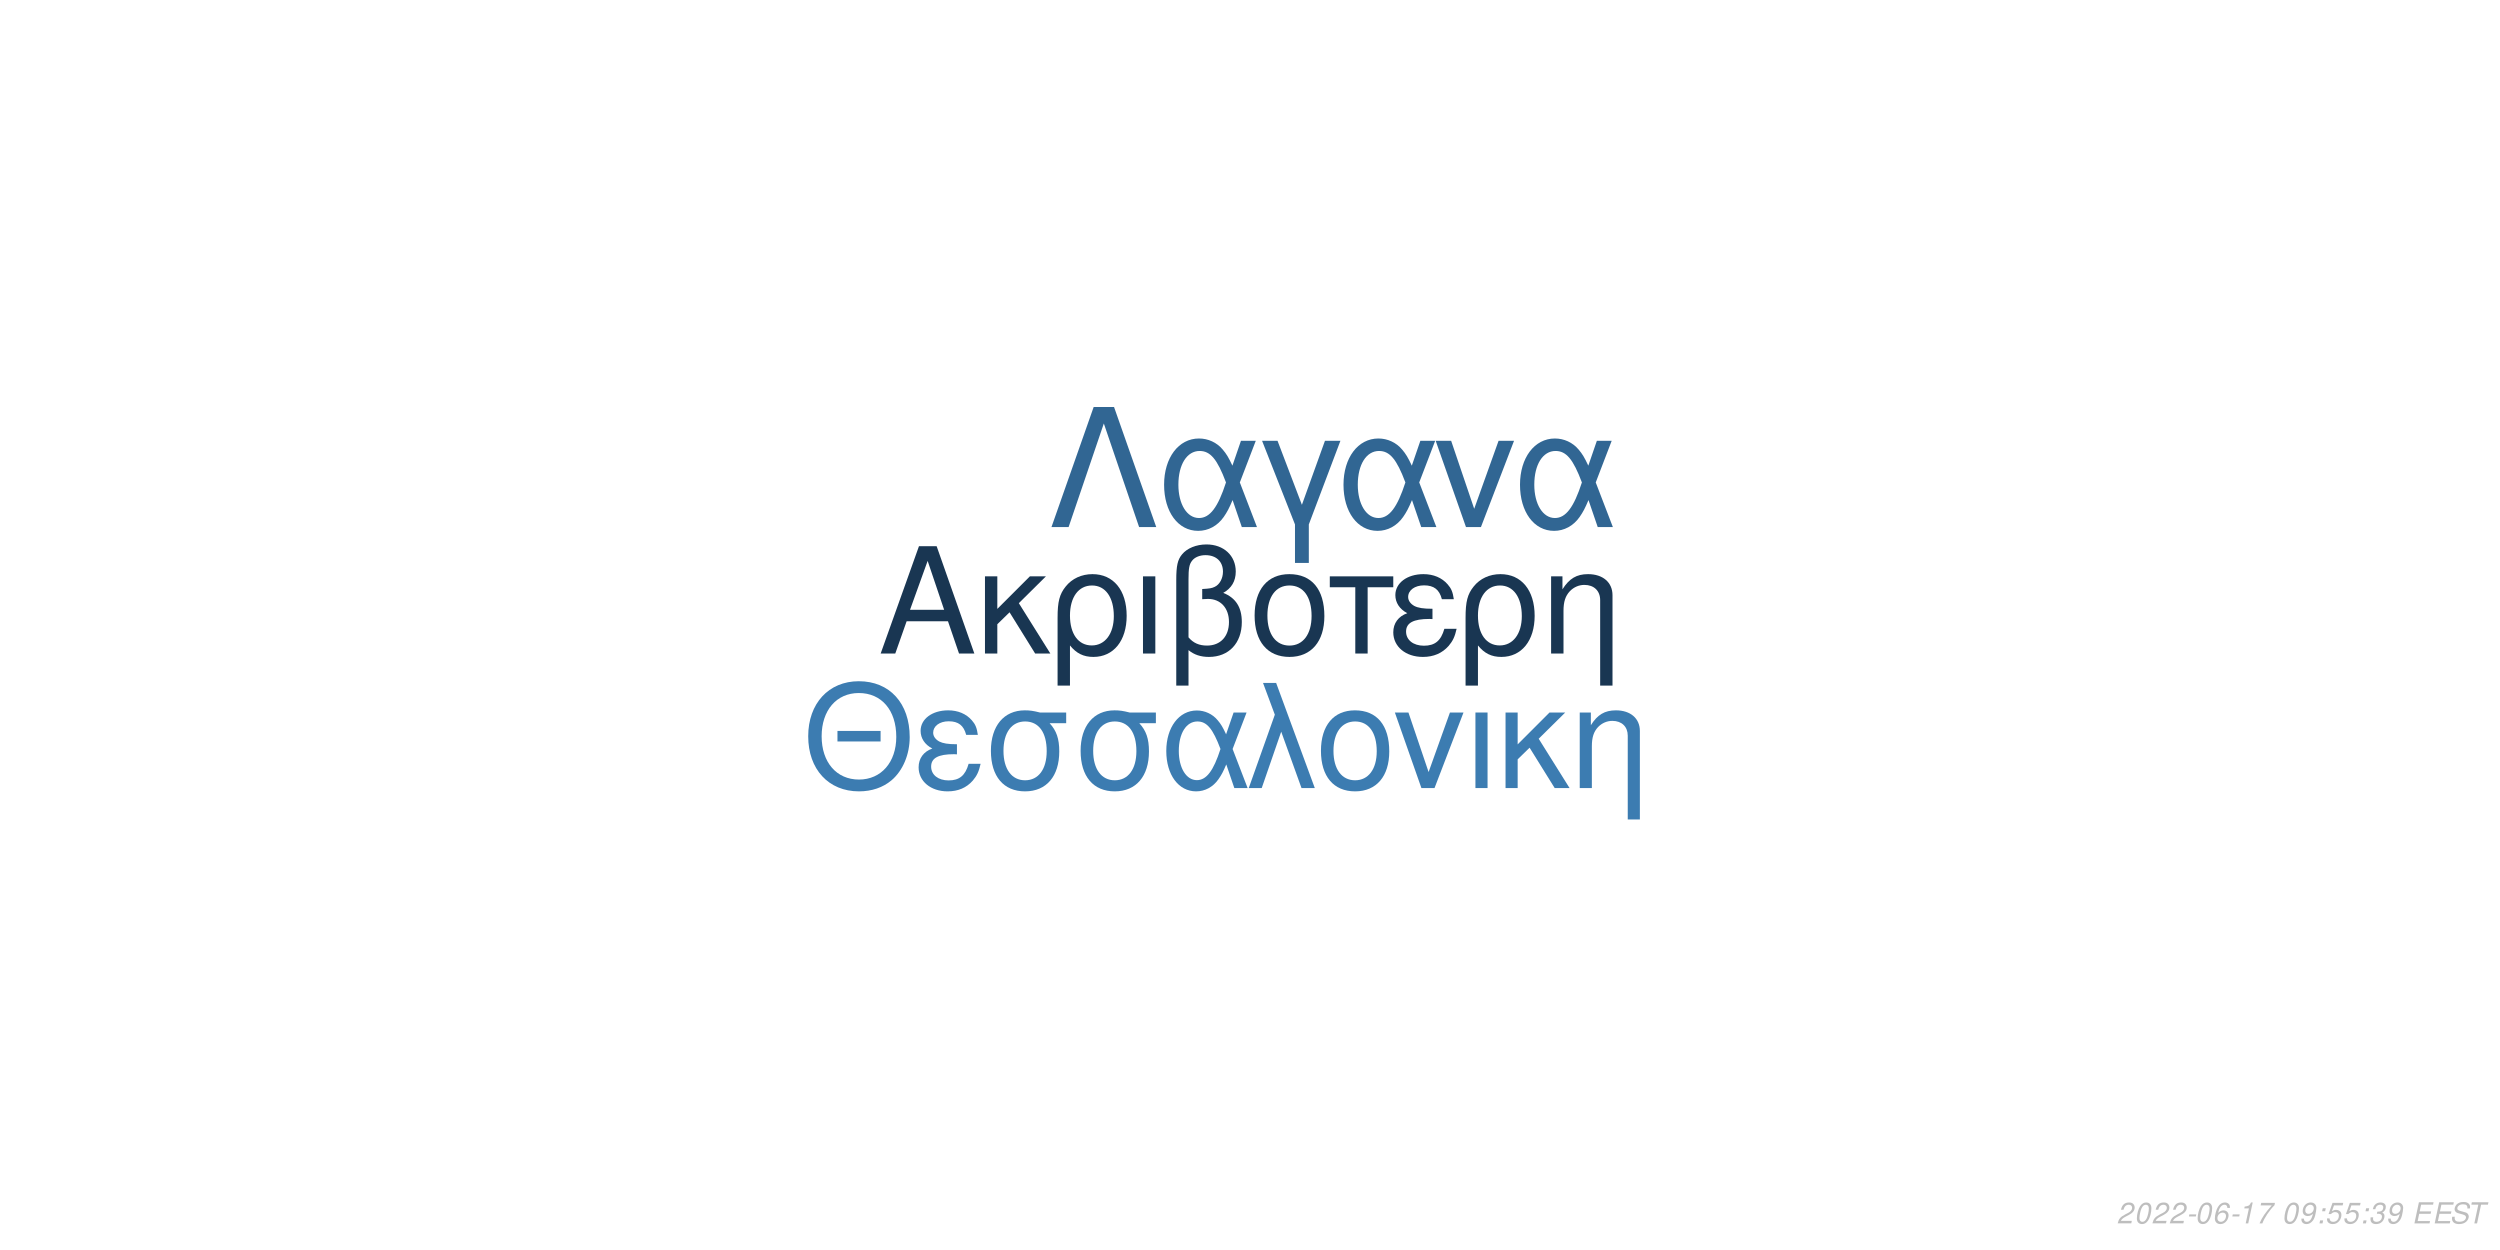
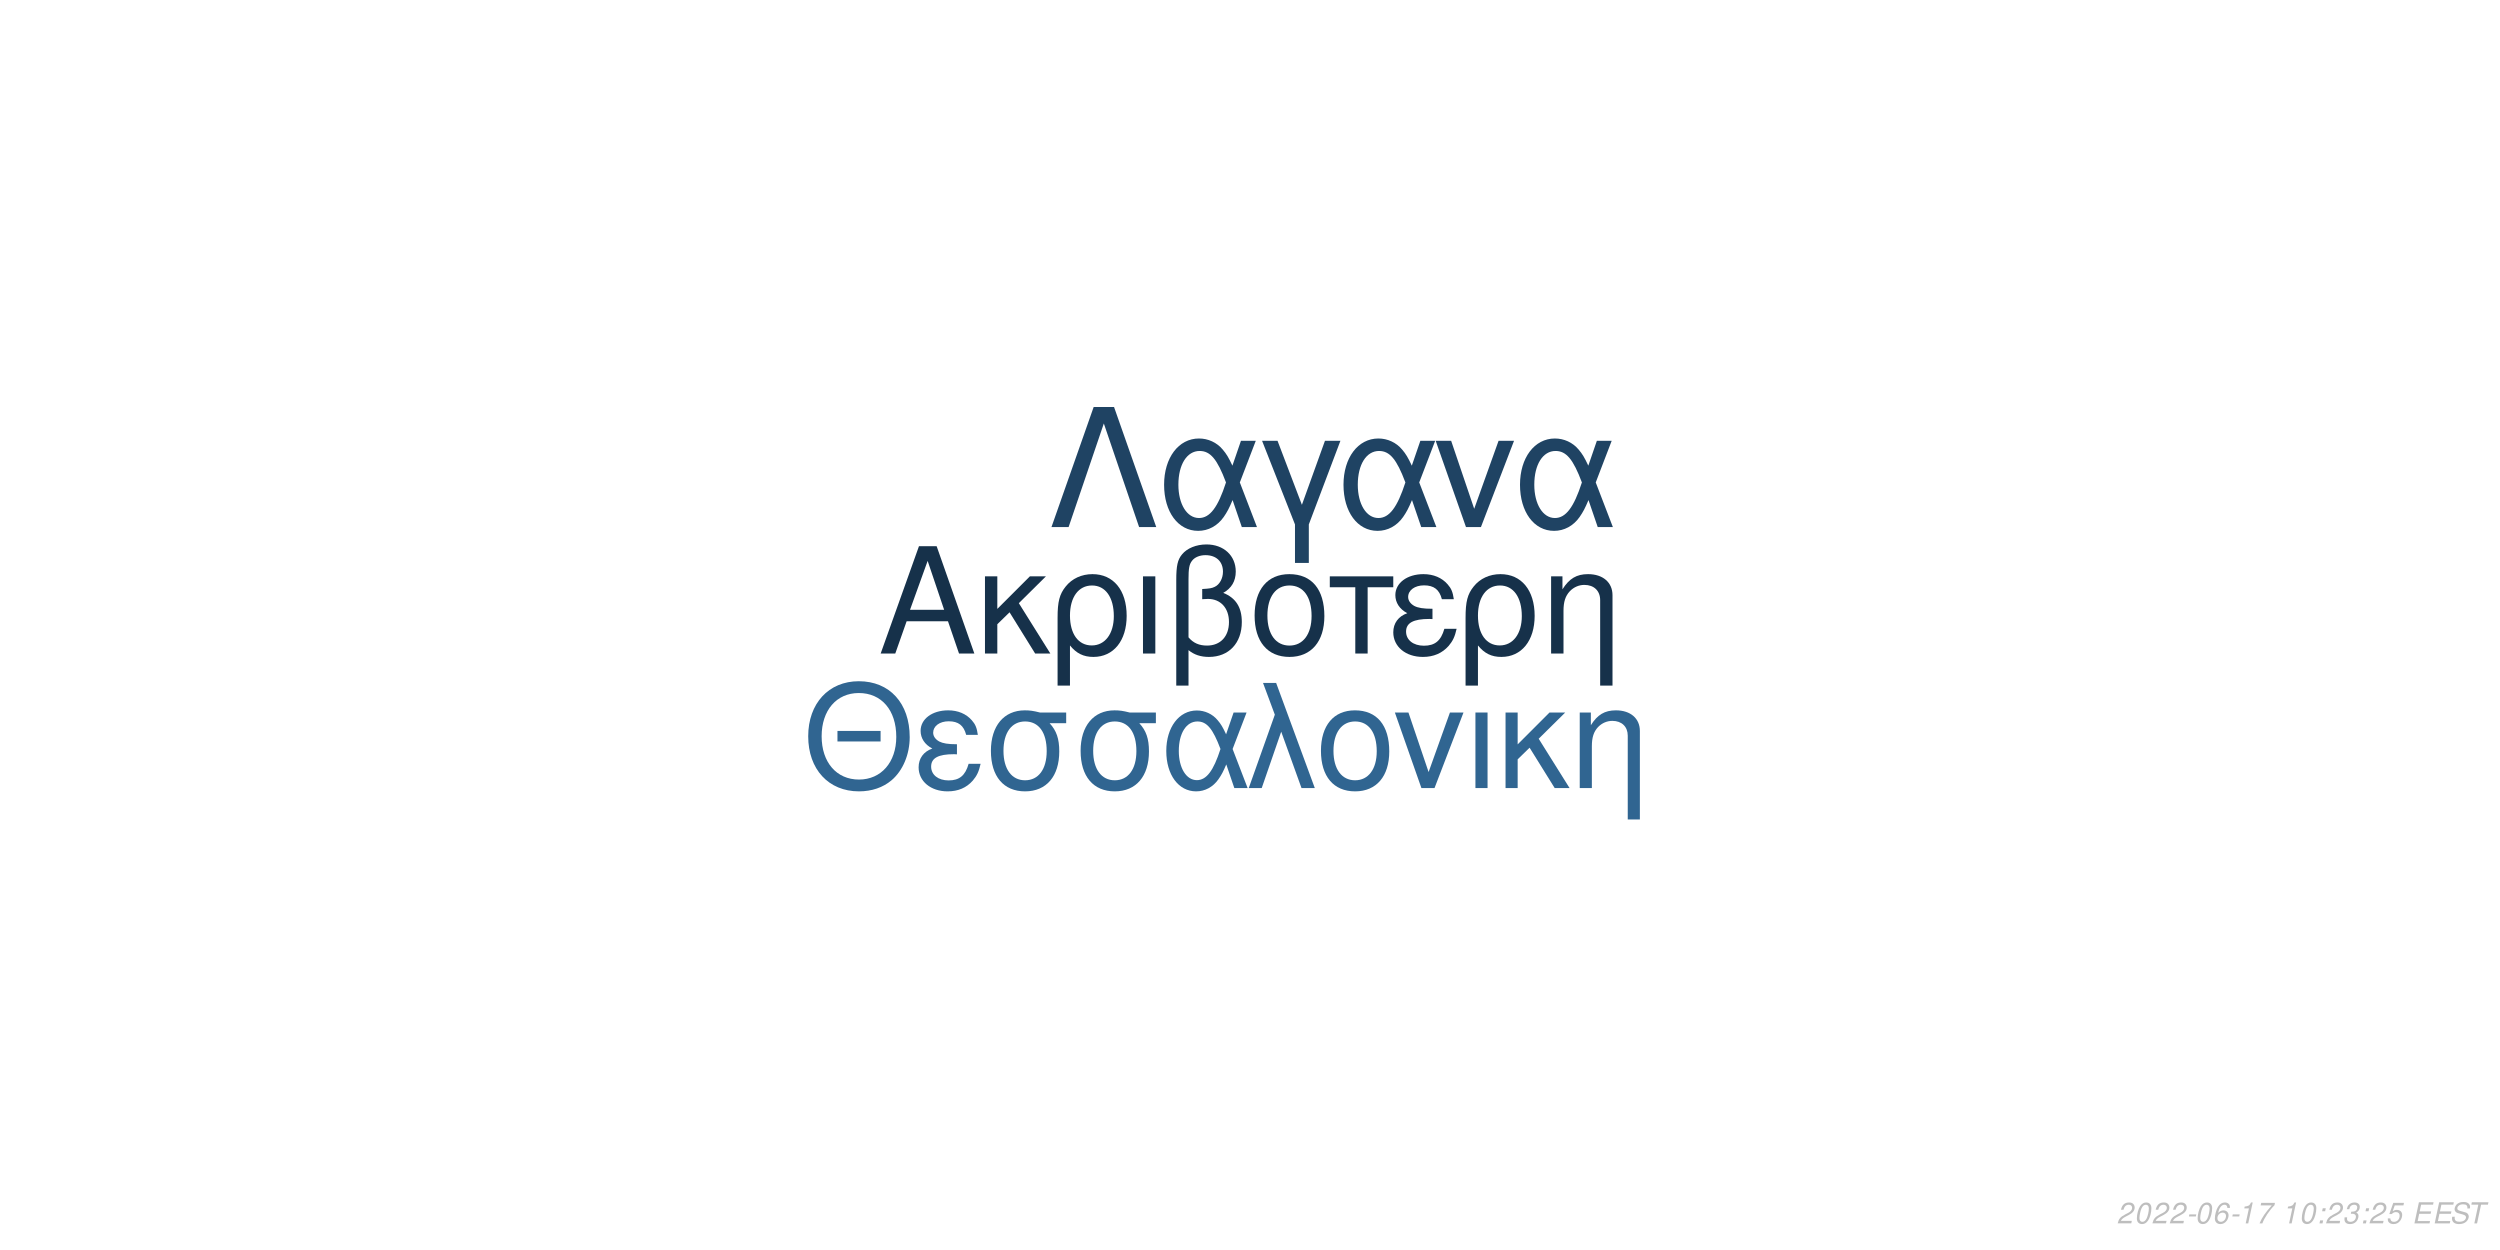
<svg xmlns="http://www.w3.org/2000/svg" xmlns:xlink="http://www.w3.org/1999/xlink" width="864pt" height="432pt" viewBox="0 0 864 432" version="1.1">
  <defs>
    <g>
      <symbol overflow="visible" id="glyph0-0">
        <path style="stroke:none;" d="" />
      </symbol>
      <symbol overflow="visible" id="glyph0-1">
        <path style="stroke:none;" d="M 24.125 -11.141 L 27.938 0 L 33.234 0 L 20.203 -37.094 L 14.094 -37.094 L 0.859 0 L 5.906 0 L 9.828 -11.141 Z M 22.797 -15.109 L 11 -15.109 L 17.094 -32.016 Z M 22.797 -15.109 " />
      </symbol>
      <symbol overflow="visible" id="glyph0-2">
        <path style="stroke:none;" d="M 7.172 -15.422 L 7.172 -26.672 L 2.906 -26.672 L 2.906 0 L 7.172 0 L 7.172 -10.125 L 11.406 -14.25 L 20.25 0 L 25.5 0 L 14.609 -17.406 L 23.969 -26.672 L 18.422 -26.672 Z M 7.172 -15.422 " />
      </symbol>
      <symbol overflow="visible" id="glyph0-3">
        <path style="stroke:none;" d="M 3 11.094 L 7.281 11.094 L 7.281 -2.797 C 9.516 -0.047 11.953 1.172 15.375 1.172 C 22.344 1.172 26.875 -4.422 26.875 -13.031 C 26.875 -21.891 22.297 -27.438 15.062 -27.438 C 11.297 -27.438 7.984 -25.906 5.797 -23.156 C 3.672 -20.516 3 -17.969 3 -12.359 Z M 14.906 -23.516 C 19.547 -23.516 22.438 -19.438 22.438 -12.922 C 22.438 -6.812 19.391 -2.797 14.812 -2.797 C 10.172 -2.797 7.281 -6.766 7.281 -13.125 C 7.281 -19.484 10.234 -23.516 14.906 -23.516 Z M 14.906 -23.516 " />
      </symbol>
      <symbol overflow="visible" id="glyph0-4">
        <path style="stroke:none;" d="M 3.516 0 L 7.781 0 L 7.781 -26.672 L 3.516 -26.672 Z M 3.516 0 " />
      </symbol>
      <symbol overflow="visible" id="glyph0-5">
        <path style="stroke:none;" d="M 4.016 11.094 L 8.25 11.094 L 8.25 -1.172 C 10.172 0.406 12.422 1.172 15.312 1.172 C 22.188 1.172 26.672 -3.609 26.672 -10.891 C 26.672 -15.984 24.578 -19.234 20.25 -20.969 C 23.109 -22.547 24.578 -25.031 24.578 -28.344 C 24.578 -33.844 20.406 -37.703 14.453 -37.703 C 10.938 -37.703 7.734 -36.391 6 -34.25 C 4.484 -32.422 4.016 -30.328 4.016 -25.391 Z M 8.25 -25.656 C 8.25 -29.359 8.5 -30.844 9.469 -32.062 C 10.375 -33.281 12.156 -34 14.094 -34 C 17.812 -34 20.156 -31.812 20.156 -28.297 C 20.156 -25.953 18.984 -23.812 17.297 -23.047 C 16.281 -22.547 15.469 -22.438 12.984 -22.297 L 12.984 -18.781 C 13.734 -18.828 14.344 -18.875 14.969 -18.875 C 19.344 -18.875 22.234 -15.719 22.234 -10.891 C 22.234 -5.906 19.281 -2.75 14.656 -2.75 C 11.953 -2.75 9.922 -3.609 8.25 -5.594 Z M 8.25 -25.656 " />
      </symbol>
      <symbol overflow="visible" id="glyph0-6">
        <path style="stroke:none;" d="M 14.094 -27.438 C 6.562 -27.438 2.094 -22.094 2.094 -13.125 C 2.094 -4.125 6.562 1.172 14.141 1.172 C 21.672 1.172 26.203 -4.172 26.203 -12.922 C 26.203 -22.188 21.828 -27.438 14.094 -27.438 Z M 14.141 -23.516 C 18.938 -23.516 21.781 -19.594 21.781 -12.984 C 21.781 -6.672 18.828 -2.75 14.141 -2.75 C 9.422 -2.75 6.516 -6.672 6.516 -13.125 C 6.516 -19.594 9.422 -23.516 14.141 -23.516 Z M 14.141 -23.516 " />
      </symbol>
      <symbol overflow="visible" id="glyph0-7">
        <path style="stroke:none;" d="M 7.891 0 L 12.156 0 L 12.156 -22.906 L 21.016 -22.906 L 21.016 -26.672 L -0.922 -26.672 L -0.922 -22.906 L 7.891 -22.906 Z M 7.891 0 " />
      </symbol>
      <symbol overflow="visible" id="glyph0-8">
        <path style="stroke:none;" d="M 14.562 -15.469 C 11.344 -15.469 9.562 -15.781 8.297 -16.438 C 6.922 -17.203 6.156 -18.328 6.156 -19.547 C 6.156 -21.891 8.453 -23.562 11.656 -23.562 C 15.062 -23.562 16.953 -22.094 17.812 -18.781 L 21.938 -18.781 C 21.578 -21.266 21.062 -22.5 19.797 -23.922 C 17.812 -26.203 14.906 -27.438 11.453 -27.438 C 5.797 -27.438 1.734 -24.375 1.734 -20.203 C 1.734 -17.609 3.156 -15.375 5.859 -13.938 C 2.797 -12.875 1.016 -10.484 1.016 -7.328 C 1.016 -2.391 5.297 1.172 11.25 1.172 C 14.969 1.172 17.906 -0.109 20.156 -2.641 C 21.578 -4.328 22.297 -5.797 22.906 -8.547 L 18.672 -8.547 C 17.5 -4.422 15.422 -2.703 11.609 -2.703 C 7.938 -2.703 5.438 -4.688 5.438 -7.578 C 5.438 -10.578 7.938 -11.953 13.484 -11.953 C 13.641 -11.953 14.094 -11.953 14.562 -11.906 Z M 14.562 -15.469 " />
      </symbol>
      <symbol overflow="visible" id="glyph0-9">
        <path style="stroke:none;" d="M 3.562 -26.672 L 3.562 0 L 7.844 0 L 7.844 -14.703 C 7.844 -17.906 8.5 -19.891 10.031 -21.531 C 11.406 -22.953 13.188 -23.719 15.062 -23.719 C 18.375 -23.719 20.516 -21.672 20.516 -18.469 L 20.516 11.094 L 24.781 11.094 L 24.781 -20.156 C 24.781 -24.578 21.469 -27.438 16.328 -27.438 C 12.359 -27.438 9.828 -25.906 7.484 -22.188 L 7.484 -26.672 Z M 3.562 -26.672 " />
      </symbol>
      <symbol overflow="visible" id="glyph1-0">
        <path style="stroke:none;" d="" />
      </symbol>
      <symbol overflow="visible" id="glyph1-1">
        <path style="stroke:none;" d="M 26.859 -19.734 L 11.953 -19.734 L 11.953 -16.094 L 26.859 -16.094 Z M 19.328 -36.922 C 8.922 -36.922 1.844 -29.25 1.844 -17.891 C 1.844 -6.484 8.875 1.141 19.391 1.141 C 23.812 1.141 27.703 -0.203 30.641 -2.688 C 34.578 -6.031 36.922 -11.656 36.922 -17.594 C 36.922 -29.297 30 -36.922 19.328 -36.922 Z M 19.328 -32.844 C 27.203 -32.844 32.281 -26.906 32.281 -17.688 C 32.281 -8.922 27.062 -2.938 19.391 -2.938 C 11.609 -2.938 6.484 -8.922 6.484 -17.891 C 6.484 -26.859 11.609 -32.844 19.328 -32.844 Z M 19.328 -32.844 " />
      </symbol>
      <symbol overflow="visible" id="glyph1-2">
        <path style="stroke:none;" d="M 14.25 -15.141 C 11.109 -15.141 9.375 -15.453 8.125 -16.094 C 6.781 -16.844 6.031 -17.938 6.031 -19.141 C 6.031 -21.422 8.266 -23.078 11.406 -23.078 C 14.75 -23.078 16.594 -21.625 17.438 -18.391 L 21.469 -18.391 C 21.125 -20.828 20.625 -22.031 19.391 -23.422 C 17.438 -25.656 14.594 -26.859 11.219 -26.859 C 5.688 -26.859 1.688 -23.875 1.688 -19.781 C 1.688 -17.234 3.094 -15.047 5.734 -13.656 C 2.734 -12.609 1 -10.266 1 -7.172 C 1 -2.344 5.188 1.141 11.016 1.141 C 14.656 1.141 17.547 -0.094 19.734 -2.594 C 21.125 -4.234 21.828 -5.688 22.422 -8.375 L 18.281 -8.375 C 17.141 -4.328 15.094 -2.641 11.359 -2.641 C 7.766 -2.641 5.328 -4.578 5.328 -7.422 C 5.328 -10.359 7.766 -11.703 13.203 -11.703 C 13.359 -11.703 13.797 -11.703 14.25 -11.656 Z M 14.25 -15.141 " />
      </symbol>
      <symbol overflow="visible" id="glyph1-3">
        <path style="stroke:none;" d="M 29 -26.109 L 19.938 -26.109 C 17.594 -26.703 16.438 -26.859 14.703 -26.859 C 7.469 -26.859 2.984 -21.469 2.984 -12.859 C 2.984 -4.031 7.375 1.141 14.797 1.141 C 22.172 1.141 26.609 -4.078 26.609 -12.656 C 26.609 -17.047 25.656 -19.828 23.266 -22.422 L 29 -22.422 Z M 14.797 -23.016 C 19.531 -23.016 22.266 -19.234 22.266 -12.75 C 22.266 -6.531 19.438 -2.688 14.797 -2.688 C 10.172 -2.688 7.328 -6.531 7.328 -12.859 C 7.328 -19.188 10.172 -23.016 14.797 -23.016 Z M 14.797 -23.016 " />
      </symbol>
      <symbol overflow="visible" id="glyph1-4">
        <path style="stroke:none;" d="M 29.344 -26.109 L 24.859 -26.109 L 22.266 -18.578 C 21.125 -21.031 20.484 -22.125 19.328 -23.469 C 17.547 -25.609 14.906 -26.812 12.156 -26.812 C 5.984 -26.812 1.594 -20.984 1.594 -12.812 C 1.594 -4.578 5.828 1.141 11.906 1.141 C 14.953 1.141 17.734 -0.344 19.625 -3.047 C 20.672 -4.531 21.281 -5.688 22.328 -8.172 L 25.109 0 L 29.703 0 L 24.516 -13.5 Z M 20.328 -13.5 C 17.891 -5.922 15.453 -2.734 12.156 -2.734 C 8.516 -2.734 5.922 -6.922 5.922 -12.812 C 5.922 -18.938 8.516 -23.016 12.359 -23.016 C 15.594 -23.016 17.688 -20.531 20.328 -13.5 Z M 20.328 -13.5 " />
      </symbol>
      <symbol overflow="visible" id="glyph1-5">
        <path style="stroke:none;" d="M 1.094 0 L 5.578 0 L 12.312 -19.484 L 19.328 0 L 23.922 0 L 10.562 -36.328 L 6.031 -36.328 L 10.109 -25.359 Z M 1.094 0 " />
      </symbol>
      <symbol overflow="visible" id="glyph1-6">
        <path style="stroke:none;" d="M 13.797 -26.859 C 6.422 -26.859 2.047 -21.625 2.047 -12.859 C 2.047 -4.031 6.422 1.141 13.859 1.141 C 21.234 1.141 25.656 -4.078 25.656 -12.656 C 25.656 -21.719 21.375 -26.859 13.797 -26.859 Z M 13.859 -23.016 C 18.531 -23.016 21.328 -19.188 21.328 -12.703 C 21.328 -6.531 18.438 -2.688 13.859 -2.688 C 9.219 -2.688 6.375 -6.531 6.375 -12.859 C 6.375 -19.188 9.219 -23.016 13.859 -23.016 Z M 13.859 -23.016 " />
      </symbol>
      <symbol overflow="visible" id="glyph1-7">
        <path style="stroke:none;" d="M 14.297 0 L 24.312 -26.109 L 19.625 -26.109 L 12.25 -5.531 L 5.281 -26.109 L 0.594 -26.109 L 9.766 0 Z M 14.297 0 " />
      </symbol>
      <symbol overflow="visible" id="glyph1-8">
        <path style="stroke:none;" d="M 3.438 0 L 7.625 0 L 7.625 -26.109 L 3.438 -26.109 Z M 3.438 0 " />
      </symbol>
      <symbol overflow="visible" id="glyph1-9">
        <path style="stroke:none;" d="M 7.031 -15.094 L 7.031 -26.109 L 2.844 -26.109 L 2.844 0 L 7.031 0 L 7.031 -9.922 L 11.156 -13.953 L 19.828 0 L 24.969 0 L 14.297 -17.047 L 23.469 -26.109 L 18.031 -26.109 Z M 7.031 -15.094 " />
      </symbol>
      <symbol overflow="visible" id="glyph1-10">
        <path style="stroke:none;" d="M 3.484 -26.109 L 3.484 0 L 7.672 0 L 7.672 -14.406 C 7.672 -17.547 8.328 -19.484 9.812 -21.078 C 11.156 -22.469 12.906 -23.219 14.75 -23.219 C 17.984 -23.219 20.078 -21.234 20.078 -18.094 L 20.078 10.859 L 24.266 10.859 L 24.266 -19.734 C 24.266 -24.062 21.031 -26.859 16 -26.859 C 12.109 -26.859 9.609 -25.359 7.328 -21.719 L 7.328 -26.109 Z M 3.484 -26.109 " />
      </symbol>
      <symbol overflow="visible" id="glyph2-0">
        <path style="stroke:none;" d="" />
      </symbol>
      <symbol overflow="visible" id="glyph2-1">
        <path style="stroke:none;" d="M 22.531 -41.484 L 15.484 -41.484 L 0.906 0 L 6.828 0 L 19 -35.797 L 31.188 0 L 37.109 0 Z M 22.531 -41.484 " />
      </symbol>
      <symbol overflow="visible" id="glyph2-2">
        <path style="stroke:none;" d="M 33.516 -29.812 L 28.391 -29.812 L 25.438 -21.219 C 24.125 -24.016 23.391 -25.266 22.078 -26.797 C 20.031 -29.25 17.016 -30.609 13.891 -30.609 C 6.828 -30.609 1.828 -23.953 1.828 -14.625 C 1.828 -5.234 6.656 1.312 13.594 1.312 C 17.078 1.312 20.266 -0.391 22.422 -3.469 C 23.609 -5.172 24.297 -6.484 25.5 -9.328 L 28.688 0 L 33.922 0 L 28 -15.422 Z M 23.219 -15.422 C 20.422 -6.766 17.641 -3.125 13.891 -3.125 C 9.734 -3.125 6.766 -7.906 6.766 -14.625 C 6.766 -21.625 9.734 -26.297 14.109 -26.297 C 17.812 -26.297 20.203 -23.453 23.219 -15.422 Z M 23.219 -15.422 " />
      </symbol>
      <symbol overflow="visible" id="glyph2-3">
        <path style="stroke:none;" d="M 12.062 12.406 L 16.844 12.406 L 16.844 -0.906 L 27.766 -29.812 L 22.422 -29.812 L 14.453 -7.688 L 6.031 -29.812 L 0.688 -29.812 L 12.062 -0.906 Z M 12.062 12.406 " />
      </symbol>
      <symbol overflow="visible" id="glyph2-4">
        <path style="stroke:none;" d="M 16.328 0 L 27.766 -29.812 L 22.422 -29.812 L 14 -6.312 L 6.031 -29.812 L 0.688 -29.812 L 11.156 0 Z M 16.328 0 " />
      </symbol>
      <symbol overflow="visible" id="glyph3-0">
        <path style="stroke:none;" d="" />
      </symbol>
      <symbol overflow="visible" id="glyph3-1">
        <path style="stroke:none;" d="M 5.234 -0.875 L 1.469 -0.875 C 1.641 -1.375 2.203 -1.891 3.109 -2.344 L 4.234 -2.938 C 5.562 -3.625 6.219 -4.469 6.219 -5.484 C 6.219 -5.938 6.062 -6.359 5.797 -6.656 C 5.469 -7.047 4.984 -7.234 4.312 -7.234 C 2.766 -7.234 1.891 -6.453 1.484 -4.734 L 2.375 -4.734 C 2.484 -5.188 2.609 -5.484 2.797 -5.75 C 3.094 -6.203 3.609 -6.453 4.188 -6.453 C 4.891 -6.453 5.344 -6.031 5.344 -5.375 C 5.344 -4.703 4.859 -4.094 4.016 -3.656 L 2.984 -3.125 C 1.234 -2.188 0.797 -1.656 0.344 -0.016 L 5.047 -0.016 Z M 5.234 -0.875 " />
      </symbol>
      <symbol overflow="visible" id="glyph3-2">
        <path style="stroke:none;" d="M 4.203 -7.234 C 3.375 -7.234 2.688 -6.812 2.125 -5.984 C 1.484 -5.047 0.984 -3.188 0.984 -1.734 C 0.984 -1.109 1.172 -0.562 1.484 -0.266 C 1.797 0.047 2.281 0.234 2.766 0.234 C 3.625 0.234 4.281 -0.156 4.859 -1.016 C 5.516 -1.953 6 -3.797 6 -5.266 C 6 -6.5 5.328 -7.234 4.203 -7.234 Z M 4.094 -6.453 C 4.734 -6.453 5.125 -5.984 5.125 -5.156 C 5.125 -4.203 4.781 -2.625 4.406 -1.812 C 3.984 -0.938 3.516 -0.547 2.875 -0.547 C 2.25 -0.547 1.875 -1.031 1.875 -1.828 C 1.875 -2.797 2.203 -4.344 2.594 -5.203 C 2.984 -6.047 3.453 -6.453 4.094 -6.453 Z M 4.094 -6.453 " />
      </symbol>
      <symbol overflow="visible" id="glyph3-3">
        <path style="stroke:none;" d="M 3.516 -3.125 L 1.125 -3.125 L 0.969 -2.406 L 3.359 -2.406 Z M 3.516 -3.125 " />
      </symbol>
      <symbol overflow="visible" id="glyph3-4">
        <path style="stroke:none;" d="M 6.125 -5.344 L 6.141 -5.625 C 6.141 -6.609 5.453 -7.234 4.391 -7.234 C 3.438 -7.234 2.641 -6.719 2.016 -5.703 C 1.422 -4.781 0.938 -2.953 0.938 -1.688 C 0.938 -0.516 1.688 0.234 2.859 0.234 C 3.703 0.234 4.438 -0.156 5 -0.875 C 5.406 -1.422 5.672 -2.156 5.672 -2.766 C 5.672 -3.812 4.969 -4.5 3.906 -4.5 C 3.234 -4.5 2.672 -4.234 2.094 -3.625 C 2.406 -5.375 3.234 -6.453 4.25 -6.453 C 4.703 -6.453 5.062 -6.234 5.172 -5.844 C 5.203 -5.719 5.234 -5.578 5.25 -5.344 Z M 3.656 -3.734 C 4.344 -3.734 4.797 -3.281 4.797 -2.625 C 4.797 -1.469 3.984 -0.547 2.984 -0.547 C 2.297 -0.547 1.812 -1.047 1.812 -1.766 C 1.812 -2.859 2.625 -3.734 3.656 -3.734 Z M 3.656 -3.734 " />
      </symbol>
      <symbol overflow="visible" id="glyph3-5">
        <path style="stroke:none;" d="M 3.703 -5.188 L 2.594 0 L 3.469 0 L 5.016 -7.234 L 4.438 -7.234 C 3.906 -6.156 3.688 -6.016 2.234 -5.812 L 2.109 -5.188 Z M 3.703 -5.188 " />
      </symbol>
      <symbol overflow="visible" id="glyph3-6">
        <path style="stroke:none;" d="M 6.703 -7.094 L 1.953 -7.094 L 1.766 -6.219 L 5.594 -6.219 C 3.344 -3.688 2.266 -2.109 1.375 0 L 2.344 0 C 3.031 -1.906 4.828 -4.594 6.547 -6.281 Z M 6.703 -7.094 " />
      </symbol>
      <symbol overflow="visible" id="glyph3-7">
        <path style="stroke:none;" d="" />
      </symbol>
      <symbol overflow="visible" id="glyph3-8">
-         <path style="stroke:none;" d="M 0.844 -1.656 C 0.844 -1.547 0.844 -1.438 0.844 -1.375 C 0.844 -0.406 1.531 0.234 2.578 0.234 C 3.203 0.234 3.766 0.016 4.297 -0.438 C 4.938 -1 5.312 -1.656 5.594 -2.719 C 5.844 -3.672 6.016 -4.766 6.016 -5.375 C 6.016 -5.844 5.844 -6.328 5.547 -6.656 C 5.203 -7.031 4.703 -7.234 4.062 -7.234 C 2.516 -7.234 1.297 -5.938 1.297 -4.266 C 1.297 -3.203 1.984 -2.547 3.047 -2.547 C 3.484 -2.547 3.953 -2.672 4.281 -2.891 C 4.406 -2.984 4.547 -3.078 4.828 -3.344 C 4.438 -1.484 3.703 -0.547 2.703 -0.547 C 2.109 -0.547 1.719 -0.938 1.719 -1.547 L 1.719 -1.656 Z M 3.953 -6.453 C 4.625 -6.453 5.141 -5.953 5.141 -5.281 C 5.141 -4.188 4.312 -3.312 3.297 -3.312 C 2.594 -3.312 2.172 -3.734 2.172 -4.453 C 2.172 -5.562 2.984 -6.453 3.953 -6.453 Z M 3.953 -6.453 " />
+         <path style="stroke:none;" d="M 2.359 -1.031 L 1.312 -1.031 L 1.094 0 L 2.141 0 Z M 3.266 -5.234 L 2.219 -5.234 L 2 -4.203 L 3.047 -4.203 Z M 3.266 -5.234 " />
      </symbol>
      <symbol overflow="visible" id="glyph3-9">
-         <path style="stroke:none;" d="M 2.359 -1.031 L 1.312 -1.031 L 1.094 0 L 2.141 0 Z M 3.266 -5.234 L 2.219 -5.234 L 2 -4.203 L 3.047 -4.203 Z M 3.266 -5.234 " />
+         <path style="stroke:none;" d="M 2.922 -3.312 C 3.125 -3.344 3.234 -3.344 3.375 -3.344 C 4.203 -3.344 4.688 -3 4.688 -2.406 C 4.688 -1.312 3.906 -0.547 2.781 -0.547 C 2.047 -0.547 1.594 -0.938 1.594 -1.562 C 1.594 -1.719 1.609 -1.844 1.656 -2.094 L 0.766 -2.094 C 0.734 -1.797 0.719 -1.641 0.719 -1.469 C 0.719 -0.375 1.406 0.234 2.641 0.234 C 3.547 0.234 4.297 -0.078 4.812 -0.656 C 5.266 -1.156 5.562 -1.875 5.562 -2.547 C 5.562 -3.125 5.344 -3.453 4.797 -3.734 C 5.641 -4.234 6.016 -4.844 6.016 -5.734 C 6.016 -6.656 5.312 -7.234 4.203 -7.234 C 3.375 -7.234 2.672 -6.938 2.188 -6.375 C 1.891 -6.031 1.703 -5.641 1.516 -4.906 L 2.391 -4.906 C 2.5 -5.359 2.594 -5.594 2.734 -5.812 C 3.047 -6.234 3.516 -6.453 4.078 -6.453 C 4.734 -6.453 5.141 -6.125 5.141 -5.578 C 5.141 -5.188 5.016 -4.797 4.797 -4.547 C 4.516 -4.234 4 -4.062 3.266 -4.062 L 3.078 -4.062 Z M 2.922 -3.312 " />
      </symbol>
      <symbol overflow="visible" id="glyph3-10">
        <path style="stroke:none;" d="M 6.297 -7.094 L 2.594 -7.094 L 1.234 -3.234 L 2.047 -3.234 C 2.656 -3.766 2.938 -3.906 3.531 -3.906 C 4.328 -3.906 4.797 -3.453 4.797 -2.688 C 4.797 -1.438 3.969 -0.547 2.828 -0.547 C 2.031 -0.547 1.609 -0.938 1.578 -1.734 L 0.703 -1.734 L 0.703 -1.516 C 0.703 -0.938 0.844 -0.547 1.188 -0.266 C 1.562 0.062 2.078 0.234 2.703 0.234 C 3.656 0.234 4.391 -0.156 4.984 -0.922 C 5.422 -1.5 5.672 -2.234 5.672 -2.953 C 5.672 -4 4.938 -4.672 3.812 -4.672 C 3.328 -4.672 2.906 -4.547 2.406 -4.234 L 3.109 -6.219 L 6.109 -6.219 Z M 6.297 -7.094 " />
      </symbol>
      <symbol overflow="visible" id="glyph3-11">
-         <path style="stroke:none;" d="M 2.922 -3.312 C 3.125 -3.344 3.234 -3.344 3.375 -3.344 C 4.203 -3.344 4.688 -3 4.688 -2.406 C 4.688 -1.312 3.906 -0.547 2.781 -0.547 C 2.047 -0.547 1.594 -0.938 1.594 -1.562 C 1.594 -1.719 1.609 -1.844 1.656 -2.094 L 0.766 -2.094 C 0.734 -1.797 0.719 -1.641 0.719 -1.469 C 0.719 -0.375 1.406 0.234 2.641 0.234 C 3.547 0.234 4.297 -0.078 4.812 -0.656 C 5.266 -1.156 5.562 -1.875 5.562 -2.547 C 5.562 -3.125 5.344 -3.453 4.797 -3.734 C 5.641 -4.234 6.016 -4.844 6.016 -5.734 C 6.016 -6.656 5.312 -7.234 4.203 -7.234 C 3.375 -7.234 2.672 -6.938 2.188 -6.375 C 1.891 -6.031 1.703 -5.641 1.516 -4.906 L 2.391 -4.906 C 2.5 -5.359 2.594 -5.594 2.734 -5.812 C 3.047 -6.234 3.516 -6.453 4.078 -6.453 C 4.734 -6.453 5.141 -6.125 5.141 -5.578 C 5.141 -5.188 5.016 -4.797 4.797 -4.547 C 4.516 -4.234 4 -4.062 3.266 -4.062 L 3.078 -4.062 Z M 2.922 -3.312 " />
+         <path style="stroke:none;" d="M 2.547 -3.312 L 6.5 -3.312 L 6.688 -4.141 L 2.719 -4.141 L 3.219 -6.469 L 7.344 -6.469 L 7.516 -7.297 L 2.453 -7.297 L 0.906 0 L 6.125 0 L 6.297 -0.812 L 2.016 -0.812 Z M 2.547 -3.312 " />
      </symbol>
      <symbol overflow="visible" id="glyph3-12">
-         <path style="stroke:none;" d="M 2.547 -3.312 L 6.5 -3.312 L 6.688 -4.141 L 2.719 -4.141 L 3.219 -6.469 L 7.344 -6.469 L 7.516 -7.297 L 2.453 -7.297 L 0.906 0 L 6.125 0 L 6.297 -0.812 L 2.016 -0.812 Z M 2.547 -3.312 " />
+         <path style="stroke:none;" d="M 7.062 -5.156 C 7.125 -5.438 7.141 -5.562 7.141 -5.703 C 7.141 -6.156 6.938 -6.594 6.594 -6.891 C 6.188 -7.25 5.656 -7.406 4.875 -7.406 C 3.844 -7.406 3.047 -7.125 2.5 -6.562 C 2.094 -6.141 1.781 -5.438 1.781 -4.922 C 1.781 -4.297 2.219 -3.766 2.891 -3.562 L 4.594 -3.094 C 5.406 -2.859 5.734 -2.578 5.734 -2.094 C 5.734 -1.781 5.547 -1.406 5.266 -1.141 C 4.844 -0.766 4.266 -0.578 3.453 -0.578 C 2.328 -0.578 1.812 -0.984 1.812 -1.906 C 1.812 -2.047 1.812 -2.125 1.844 -2.312 L 0.984 -2.312 C 0.906 -2.062 0.891 -1.906 0.891 -1.688 C 0.891 -0.484 1.797 0.234 3.297 0.234 C 4.359 0.234 5.234 -0.062 5.812 -0.609 C 6.344 -1.078 6.688 -1.797 6.688 -2.375 C 6.688 -2.641 6.609 -2.906 6.453 -3.156 C 6.234 -3.5 5.938 -3.703 5.469 -3.828 L 3.75 -4.312 C 2.984 -4.547 2.734 -4.734 2.734 -5.188 C 2.734 -5.547 2.875 -5.844 3.188 -6.109 C 3.547 -6.438 4.031 -6.594 4.703 -6.594 C 5.266 -6.594 5.688 -6.484 5.906 -6.297 C 6.094 -6.125 6.219 -5.797 6.219 -5.516 C 6.219 -5.422 6.203 -5.344 6.188 -5.156 Z M 7.062 -5.156 " />
      </symbol>
      <symbol overflow="visible" id="glyph3-13">
-         <path style="stroke:none;" d="M 7.062 -5.156 C 7.125 -5.438 7.141 -5.562 7.141 -5.703 C 7.141 -6.156 6.938 -6.594 6.594 -6.891 C 6.188 -7.25 5.656 -7.406 4.875 -7.406 C 3.844 -7.406 3.047 -7.125 2.5 -6.562 C 2.094 -6.141 1.781 -5.438 1.781 -4.922 C 1.781 -4.297 2.219 -3.766 2.891 -3.562 L 4.594 -3.094 C 5.406 -2.859 5.734 -2.578 5.734 -2.094 C 5.734 -1.781 5.547 -1.406 5.266 -1.141 C 4.844 -0.766 4.266 -0.578 3.453 -0.578 C 2.328 -0.578 1.812 -0.984 1.812 -1.906 C 1.812 -2.047 1.812 -2.125 1.844 -2.312 L 0.984 -2.312 C 0.906 -2.062 0.891 -1.906 0.891 -1.688 C 0.891 -0.484 1.797 0.234 3.297 0.234 C 4.359 0.234 5.234 -0.062 5.812 -0.609 C 6.344 -1.078 6.688 -1.797 6.688 -2.375 C 6.688 -2.641 6.609 -2.906 6.453 -3.156 C 6.234 -3.5 5.938 -3.703 5.469 -3.828 L 3.75 -4.312 C 2.984 -4.547 2.734 -4.734 2.734 -5.188 C 2.734 -5.547 2.875 -5.844 3.188 -6.109 C 3.547 -6.438 4.031 -6.594 4.703 -6.594 C 5.266 -6.594 5.688 -6.484 5.906 -6.297 C 6.094 -6.125 6.219 -5.797 6.219 -5.516 C 6.219 -5.422 6.203 -5.344 6.188 -5.156 Z M 7.062 -5.156 " />
-       </symbol>
-       <symbol overflow="visible" id="glyph3-14">
        <path style="stroke:none;" d="M 4.938 -6.469 L 7.312 -6.469 L 7.484 -7.297 L 1.75 -7.297 L 1.578 -6.469 L 3.984 -6.469 L 2.609 0 L 3.547 0 Z M 4.938 -6.469 " />
      </symbol>
    </g>
  </defs>
  <g id="surface1">
    <rect x="0" y="0" width="864" height="432" style="fill:rgb(100%,100%,100%);fill-opacity:1;stroke:none;" />
-     <g style="fill:rgb(9.804%,21.176%,32.157%);fill-opacity:1;">
+     <g style="fill:rgb(8.627%,19.216%,29.02%);fill-opacity:1;">
      <use xlink:href="#glyph0-1" x="303.5" y="225.861" />
      <use xlink:href="#glyph0-2" x="337.5" y="225.861" />
      <use xlink:href="#glyph0-3" x="362.5" y="225.861" />
      <use xlink:href="#glyph0-4" x="391.5" y="225.861" />
      <use xlink:href="#glyph0-5" x="402.5" y="225.861" />
      <use xlink:href="#glyph0-6" x="431.5" y="225.861" />
      <use xlink:href="#glyph0-7" x="460.5" y="225.861" />
      <use xlink:href="#glyph0-8" x="480.5" y="225.861" />
      <use xlink:href="#glyph0-3" x="503.5" y="225.861" />
      <use xlink:href="#glyph0-9" x="532.5" y="225.861" />
    </g>
-     <g style="fill:rgb(23.529%,48.627%,69.412%);fill-opacity:1;">
+     <g style="fill:rgb(18.824%,39.608%,56.863%);fill-opacity:1;">
      <use xlink:href="#glyph1-1" x="277.473" y="272.354" />
      <use xlink:href="#glyph1-2" x="316.473" y="272.354" />
      <use xlink:href="#glyph1-3" x="339.473" y="272.354" />
      <use xlink:href="#glyph1-3" x="370.473" y="272.354" />
      <use xlink:href="#glyph1-4" x="401.473" y="272.354" />
      <use xlink:href="#glyph1-5" x="430.473" y="272.354" />
      <use xlink:href="#glyph1-6" x="454.473" y="272.354" />
      <use xlink:href="#glyph1-7" x="481.473" y="272.354" />
      <use xlink:href="#glyph1-8" x="506.473" y="272.354" />
      <use xlink:href="#glyph1-9" x="517.473" y="272.354" />
      <use xlink:href="#glyph1-10" x="542.473" y="272.354" />
    </g>
-     <g style="fill:rgb(19.216%,40%,57.647%);fill-opacity:1;">
+     <g style="fill:rgb(12.157%,26.275%,38.824%);fill-opacity:1;">
      <use xlink:href="#glyph2-1" x="362.484" y="182.152" />
      <use xlink:href="#glyph2-2" x="400.484" y="182.152" />
      <use xlink:href="#glyph2-3" x="435.484" y="182.152" />
      <use xlink:href="#glyph2-2" x="462.484" y="182.152" />
      <use xlink:href="#glyph2-4" x="495.484" y="182.152" />
      <use xlink:href="#glyph2-2" x="523.484" y="182.152" />
    </g>
    <g style="fill:rgb(74.51%,74.51%,74.51%);fill-opacity:1;">
      <use xlink:href="#glyph3-1" x="731.52" y="422.81" />
      <use xlink:href="#glyph3-2" x="737.52" y="422.81" />
      <use xlink:href="#glyph3-1" x="743.52" y="422.81" />
      <use xlink:href="#glyph3-1" x="749.52" y="422.81" />
      <use xlink:href="#glyph3-3" x="755.52" y="422.81" />
      <use xlink:href="#glyph3-2" x="758.52" y="422.81" />
      <use xlink:href="#glyph3-4" x="764.52" y="422.81" />
      <use xlink:href="#glyph3-3" x="770.52" y="422.81" />
      <use xlink:href="#glyph3-5" x="773.52" y="422.81" />
      <use xlink:href="#glyph3-6" x="779.52" y="422.81" />
      <use xlink:href="#glyph3-7" x="785.52" y="422.81" />
-       <use xlink:href="#glyph3-2" x="788.52" y="422.81" />
-       <use xlink:href="#glyph3-8" x="794.52" y="422.81" />
-       <use xlink:href="#glyph3-9" x="800.52" y="422.81" />
-       <use xlink:href="#glyph3-10" x="803.52" y="422.81" />
-       <use xlink:href="#glyph3-10" x="809.52" y="422.81" />
-       <use xlink:href="#glyph3-9" x="815.52" y="422.81" />
-       <use xlink:href="#glyph3-11" x="818.52" y="422.81" />
-       <use xlink:href="#glyph3-8" x="824.52" y="422.81" />
+       <use xlink:href="#glyph3-5" x="788.52" y="422.81" />
+       <use xlink:href="#glyph3-2" x="794.52" y="422.81" />
+       <use xlink:href="#glyph3-8" x="800.52" y="422.81" />
+       <use xlink:href="#glyph3-1" x="803.52" y="422.81" />
+       <use xlink:href="#glyph3-9" x="809.52" y="422.81" />
+       <use xlink:href="#glyph3-8" x="815.52" y="422.81" />
+       <use xlink:href="#glyph3-1" x="818.52" y="422.81" />
+       <use xlink:href="#glyph3-10" x="824.52" y="422.81" />
      <use xlink:href="#glyph3-7" x="830.52" y="422.81" />
-       <use xlink:href="#glyph3-12" x="833.52" y="422.81" />
-       <use xlink:href="#glyph3-12" x="840.52" y="422.81" />
-       <use xlink:href="#glyph3-13" x="846.52" y="422.81" />
-       <use xlink:href="#glyph3-14" x="852.52" y="422.81" />
+       <use xlink:href="#glyph3-11" x="833.52" y="422.81" />
+       <use xlink:href="#glyph3-11" x="840.52" y="422.81" />
+       <use xlink:href="#glyph3-12" x="846.52" y="422.81" />
+       <use xlink:href="#glyph3-13" x="852.52" y="422.81" />
    </g>
  </g>
</svg>
